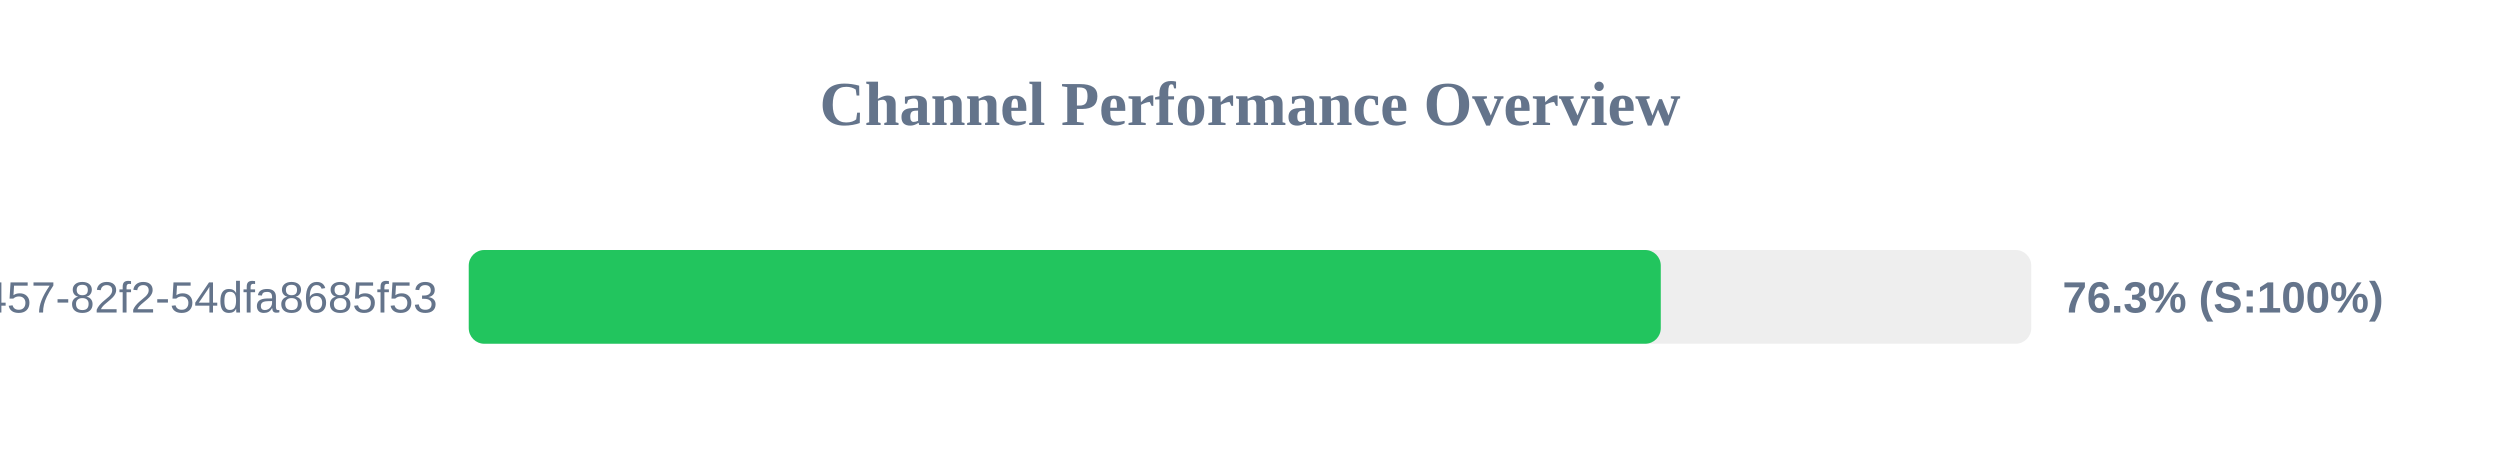
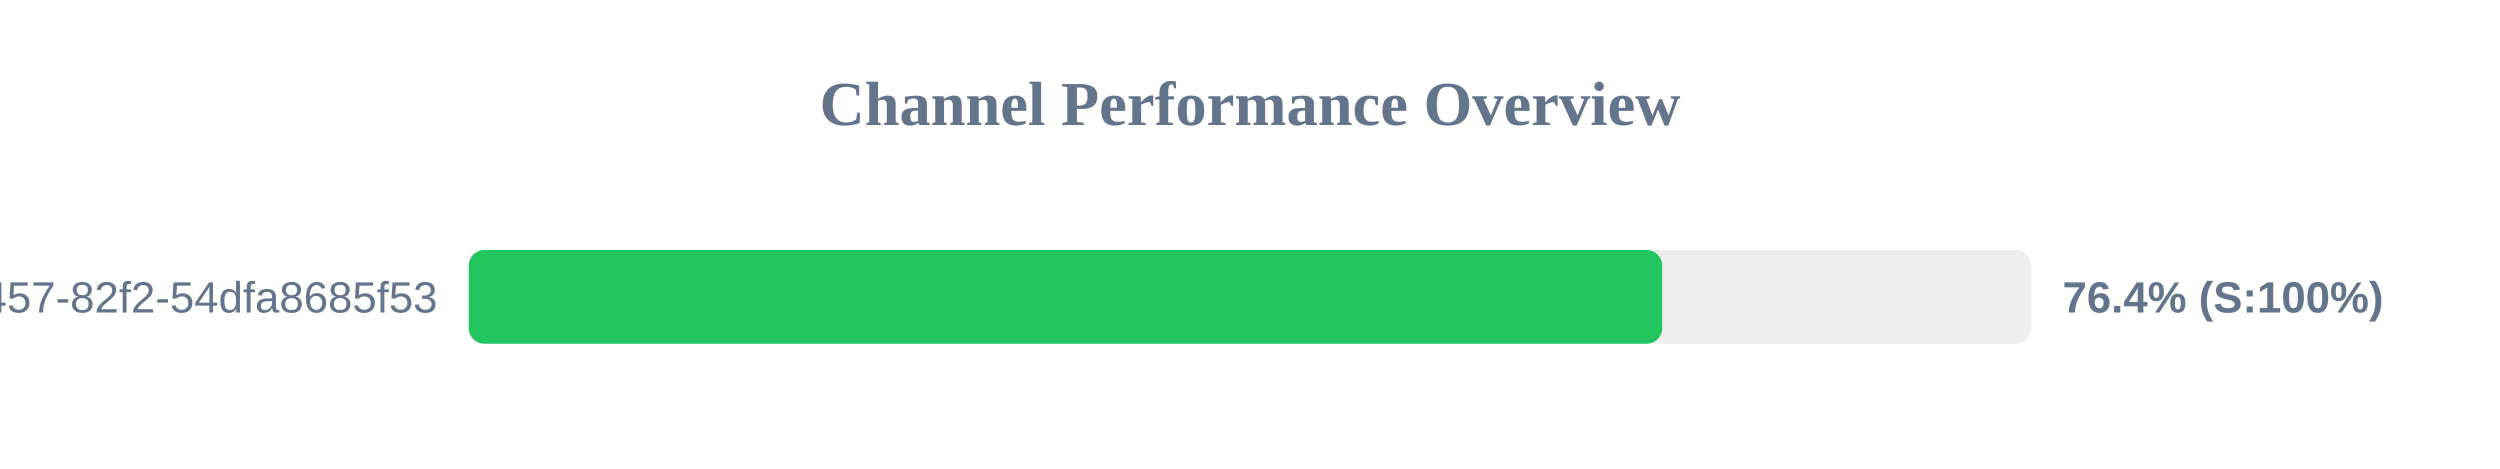
<svg xmlns="http://www.w3.org/2000/svg" width="800" height="150" version="1.1">
  <style>
        .row { font: 14px Arial; fill: #64748b; }
        .score { font: bold 14px Arial; fill: #64748b; }
    </style>
  <text x="400" y="40" text-anchor="middle" font-size="20px" font-weight="bold" fill="#64748b">Channel Performance Overview</text>
  <rect x="150" y="80" width="500" height="30" fill="#eee" rx="5" />
-   <rect x="150" y="80" width="381.45" height="30" fill="#22c55e" rx="5" />
+   <rect x="150" y="80" width="381.9" height="30" fill="#22c55e" rx="5" />
  <text x="140" y="100" text-anchor="end" class="row">?uuid=413c8b50-96bf-4457-82f2-54dfa8685f53</text>
-   <text x="660" y="100" text-anchor="start" class="score">76.3% (S:100%)</text>
+   <text x="660" y="100" text-anchor="start" class="score">76.4% (S:100%)</text>
</svg>
